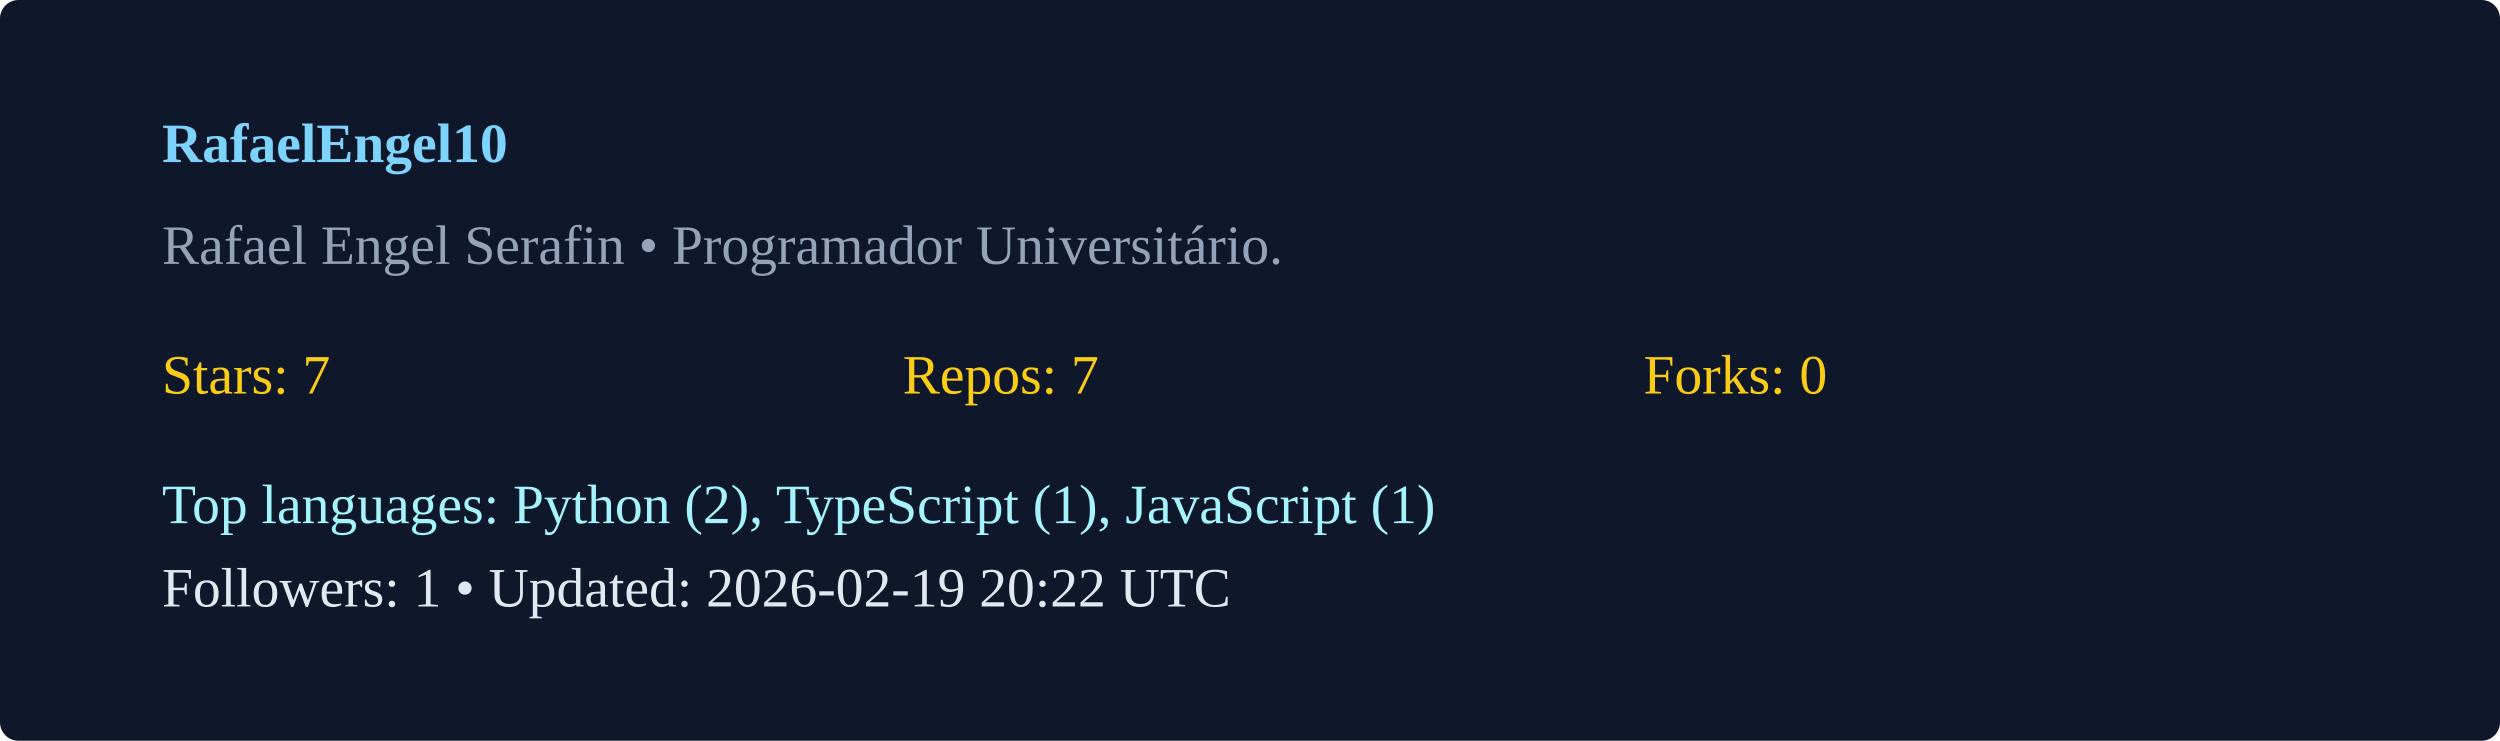
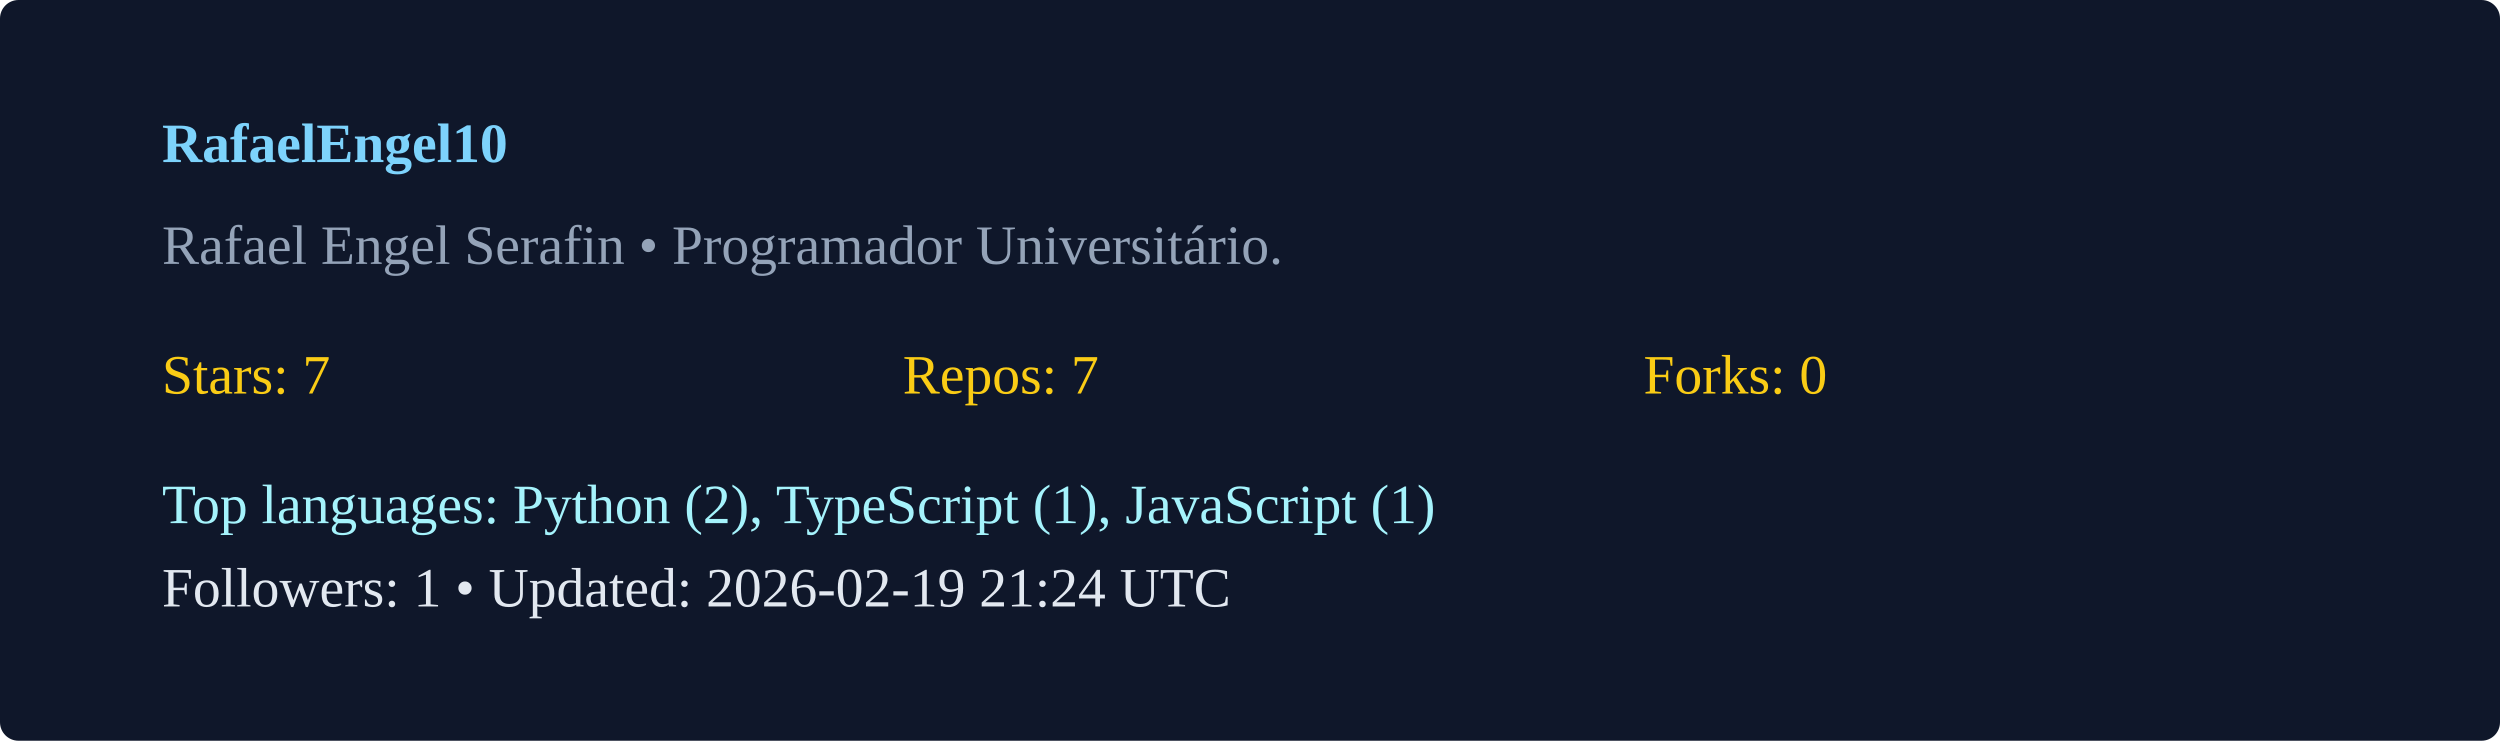
<svg xmlns="http://www.w3.org/2000/svg" width="540" height="160" viewBox="0 0 540 160">
  <rect width="100%" height="100%" rx="4" fill="#0f172a" />
  <g transform="translate(35,35)">
    <text x="0" y="0" fill="#7dd3fc" font-weight="600">RafaelEngel10</text>
    <text x="0" y="22" fill="#94a3b8">Rafael Engel Serafin  • Programador Universitário. </text>
    <g transform="translate(0,50)">
      <text x="0" y="0" fill="#facc15">Stars: 7</text>
      <text x="160" y="0" fill="#facc15">Repos: 7</text>
      <text x="320" y="0" fill="#facc15">Forks: 0</text>
      <text x="0" y="28" fill="#a5f3fc">Top languages: Python (2), TypeScript (1), JavaScript (1)</text>
-       <text x="0" y="46" fill="#e2e8f0">Followers: 1 • Updated: 2026-02-19 20:22 UTC</text>
+       <text x="0" y="46" fill="#e2e8f0">Followers: 1 • Updated: 2026-02-19 21:24 UTC</text>
    </g>
  </g>
</svg>
